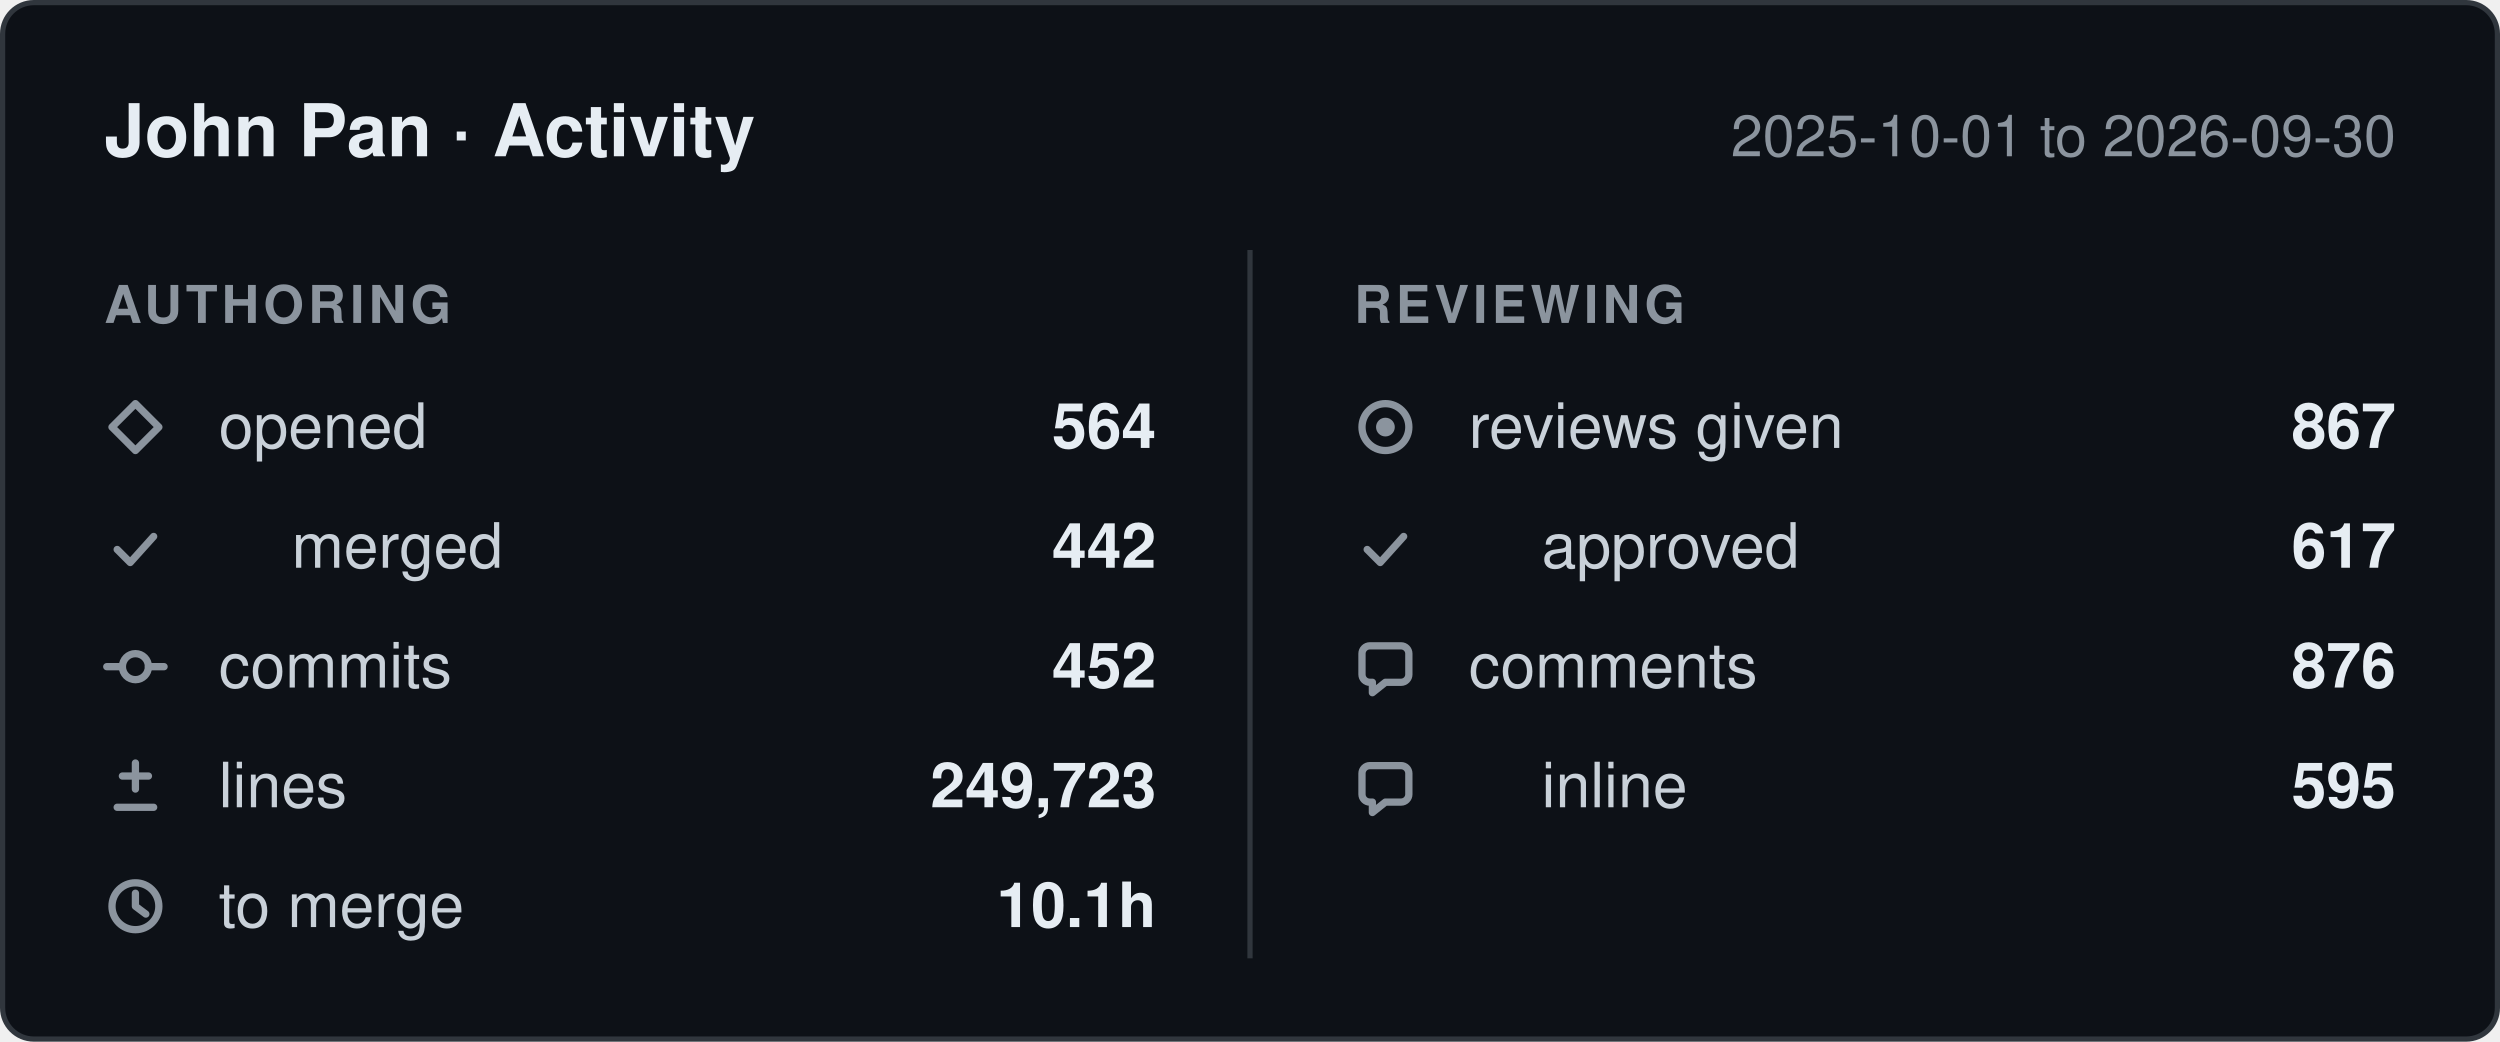
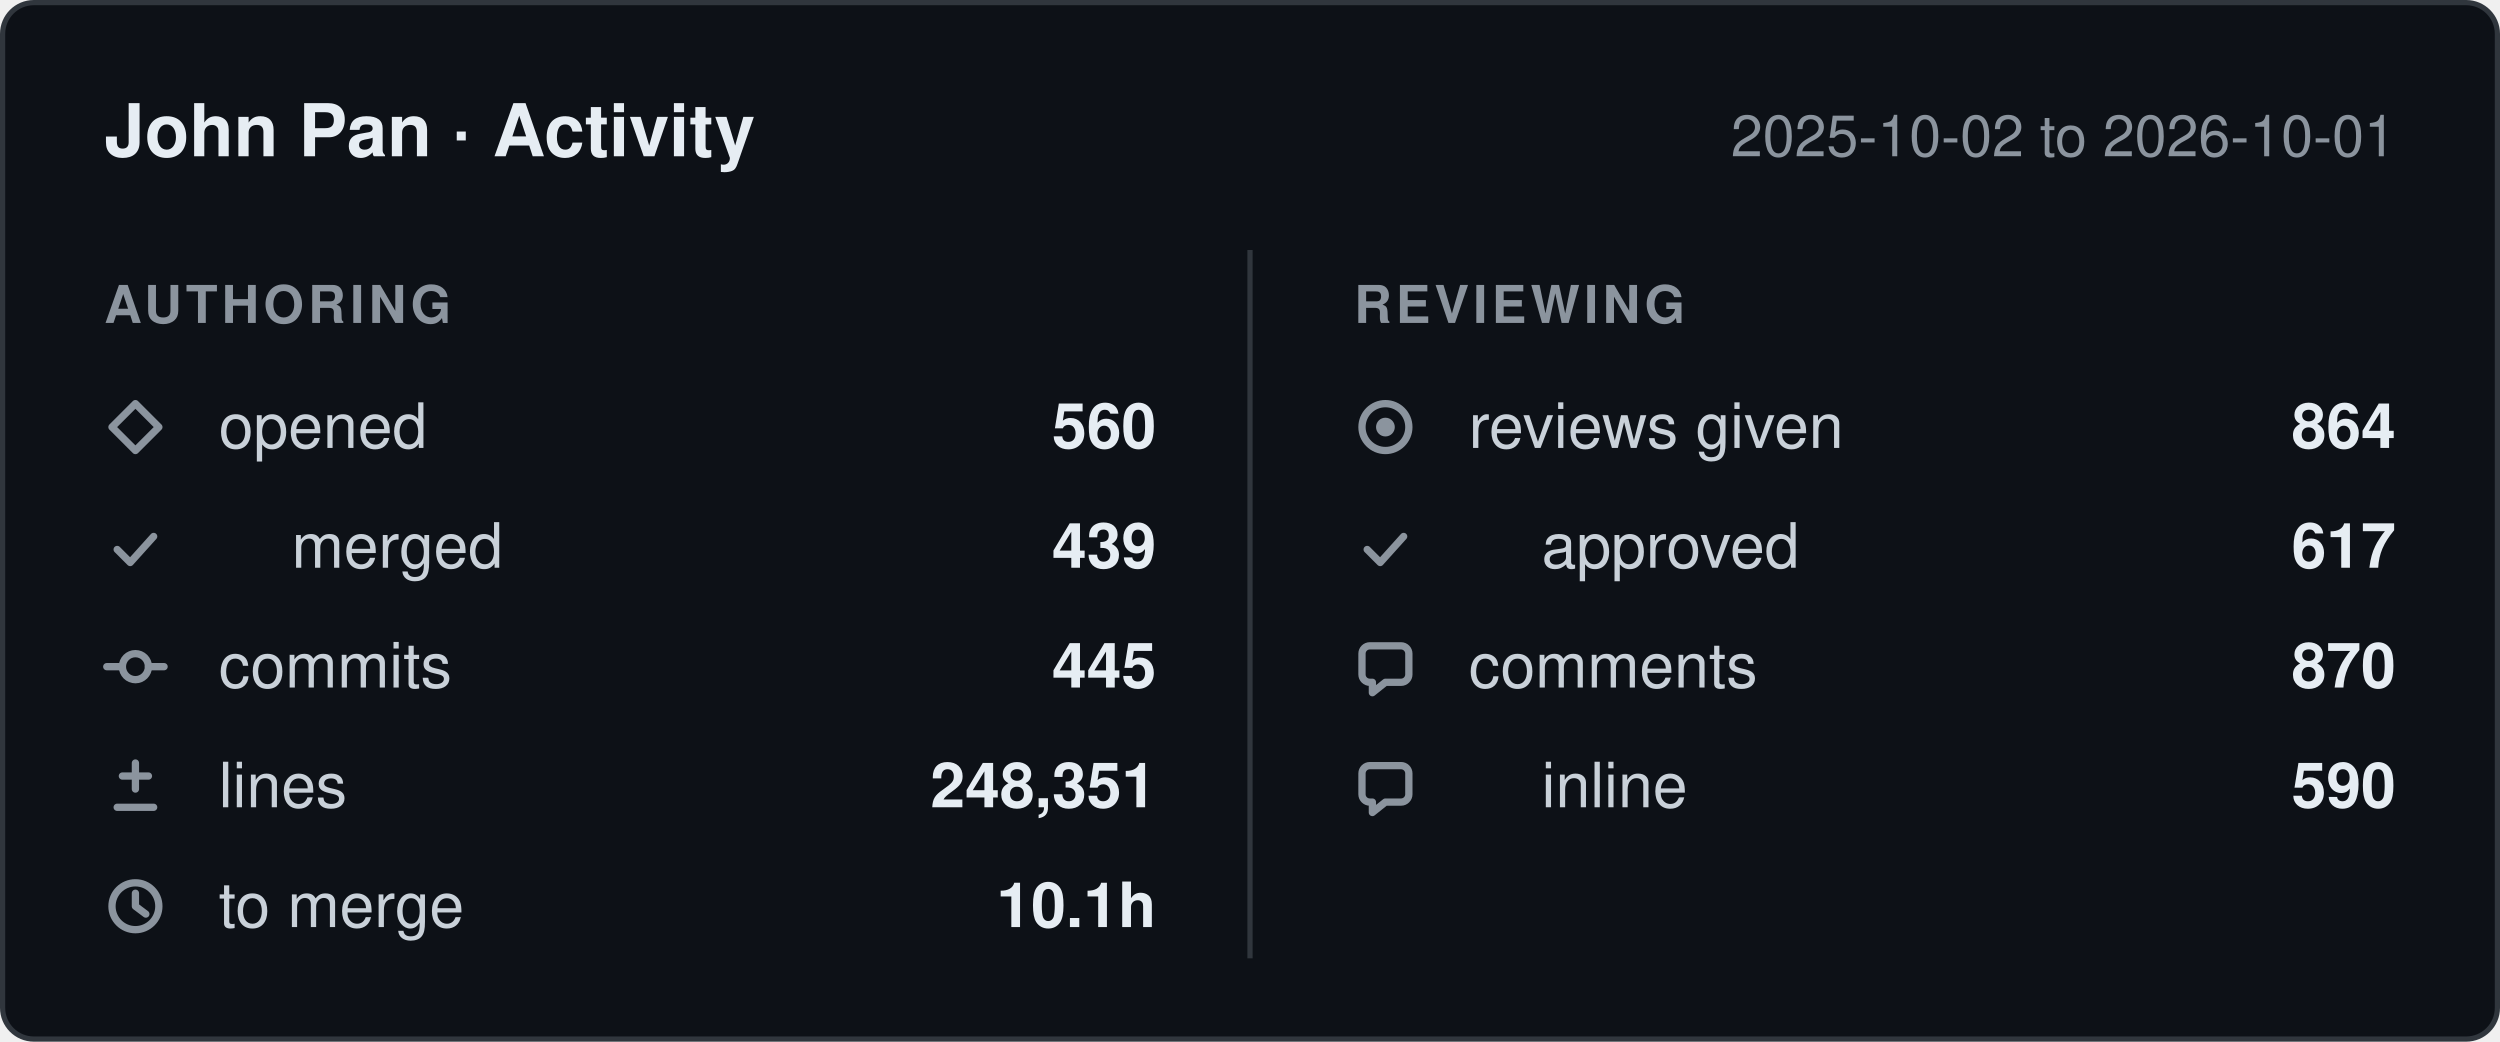
- <svg xmlns="http://www.w3.org/2000/svg" width="480" height="200" viewBox="0 0 480 200" role="img" aria-label="John Pan: 564 pull requests opened, 452 commits, 249,723 lines changed, 867 reviews given, between 2025-10-01 and 2026-09-30.">
+ <svg xmlns="http://www.w3.org/2000/svg" width="480" height="200" viewBox="0 0 480 200" role="img" aria-label="John Pan: 560 pull requests opened, 445 commits, 248,351 lines changed, 864 reviews given, between 2025-10-02 and 2026-10-01.">
  <style>
    .card    { fill: #0d1117; stroke: #30363d; }
    .title   { fill: #e6edf3; font-weight: 600; font-size: 14px; }
    .window  { fill: #8b949e; font-size: 11px; }
    .column  { fill: #8b949e; font-size: 10px; font-weight: 600; letter-spacing: 0.08em; }
    .label   { fill: #c9d1d9; font-size: 12px; }
    .value   { fill: #e6edf3; font-size: 12px; font-weight: 600; }
    .divider { stroke: #30363d; }
    .icon      { fill: none; stroke: #8b949e; stroke-width: 1.4;
                 stroke-linecap: round; stroke-linejoin: round; }
    .icon-fill { fill: #8b949e; stroke: none; }

    @media (prefers-color-scheme: light) {
      .card    { fill: #ffffff; stroke: #d0d7de; }
      .title   { fill: #1f2328; }
      .window  { fill: #656d76; }
      .column  { fill: #656d76; }
      .label   { fill: #424a53; }
      .value   { fill: #1f2328; }
      .divider { stroke: #d0d7de; }
      .icon      { stroke: #656d76; }
      .icon-fill { fill: #656d76; }
    }

    text { font-family: -apple-system, BlinkMacSystemFont, "Segoe UI", Helvetica,
                        Arial, sans-serif; }
  </style>
  <defs>
    <g id="icon-opened" class="icon">
      <path d="M6 1.5 10.5 6 6 10.5 1.5 6Z" />
    </g>
    <g id="icon-merged" class="icon">
      <path d="M2.5 6.5 5 9l4.5-5" />
    </g>
    <g id="icon-commits" class="icon">
      <circle cx="6" cy="6" r="2.5" />
      <path d="M0.5 6h3M8.5 6h3" />
    </g>
    <g id="icon-lines" class="icon">
      <path d="M6 1.5v5M3.5 4h5M2.5 10h7" />
    </g>
    <g id="icon-cycle" class="icon">
      <circle cx="6" cy="6" r="4.5" />
      <path d="M6 3.5V6l2 1.5" />
    </g>
    <g id="icon-reviews" class="icon">
      <circle cx="6" cy="6" r="4.5" />
      <circle cx="6" cy="6" r="1.8" class="icon-fill" />
    </g>
    <g id="icon-comments" class="icon">
      <path d="M10.5 3.5v4A1.5 1.5 0 0 1 9 9H6l-2.5 2V9H3A1.5 1.5 0 0 1 1.5 7.5v-4A1.5 1.5 0 0 1 3 2h6a1.5 1.5 0 0 1 1.5 1.5Z" />
    </g>
  </defs>
  <rect class="card" x="0.5" y="0.5" width="479" height="199" rx="6" />
  <text class="title" x="20" y="30">John Pan · Activity</text>
-   <text class="window" x="460" y="30" text-anchor="end">2025-10-01 to 2026-09-30</text>
+   <text class="window" x="460" y="30" text-anchor="end">2025-10-02 to 2026-10-01</text>
  <line class="divider" x1="240" y1="48" x2="240" y2="184" />
  <text class="column" x="20" y="62">AUTHORING</text>
  <text class="column" x="260" y="62">REVIEWING</text>
  <use href="#icon-opened" x="20" y="76" />
  <text class="label" x="42" y="86">opened</text>
-   <text class="value" x="222" y="86" text-anchor="end">564</text>
+   <text class="value" x="222" y="86" text-anchor="end">560</text>
  <use href="#icon-merged" x="20" y="99" />
  <text class="label" x="56" y="109">merged</text>
-   <text class="value" x="222" y="109" text-anchor="end">442</text>
+   <text class="value" x="222" y="109" text-anchor="end">439</text>
  <use href="#icon-commits" x="20" y="122" />
  <text class="label" x="42" y="132">commits</text>
-   <text class="value" x="222" y="132" text-anchor="end">452</text>
+   <text class="value" x="222" y="132" text-anchor="end">445</text>
  <use href="#icon-lines" x="20" y="145" />
  <text class="label" x="42" y="155">lines</text>
-   <text class="value" x="222" y="155" text-anchor="end">249,723</text>
+   <text class="value" x="222" y="155" text-anchor="end">248,351</text>
  <use href="#icon-cycle" x="20" y="168" />
  <text class="label" x="42" y="178">to merge</text>
  <text class="value" x="222" y="178" text-anchor="end">10.1h</text>
  <use href="#icon-reviews" x="260" y="76" />
  <text class="label" x="282" y="86">reviews given</text>
-   <text class="value" x="460" y="86" text-anchor="end">867</text>
+   <text class="value" x="460" y="86" text-anchor="end">864</text>
  <use href="#icon-merged" x="260" y="99" />
  <text class="label" x="296" y="109">approved</text>
  <text class="value" x="460" y="109" text-anchor="end">617</text>
  <use href="#icon-comments" x="260" y="122" />
  <text class="label" x="282" y="132">comments</text>
-   <text class="value" x="460" y="132" text-anchor="end">876</text>
+   <text class="value" x="460" y="132" text-anchor="end">870</text>
  <use href="#icon-comments" x="260" y="145" />
  <text class="label" x="296" y="155">inline</text>
-   <text class="value" x="460" y="155" text-anchor="end">595</text>
+   <text class="value" x="460" y="155" text-anchor="end">590</text>
</svg>
